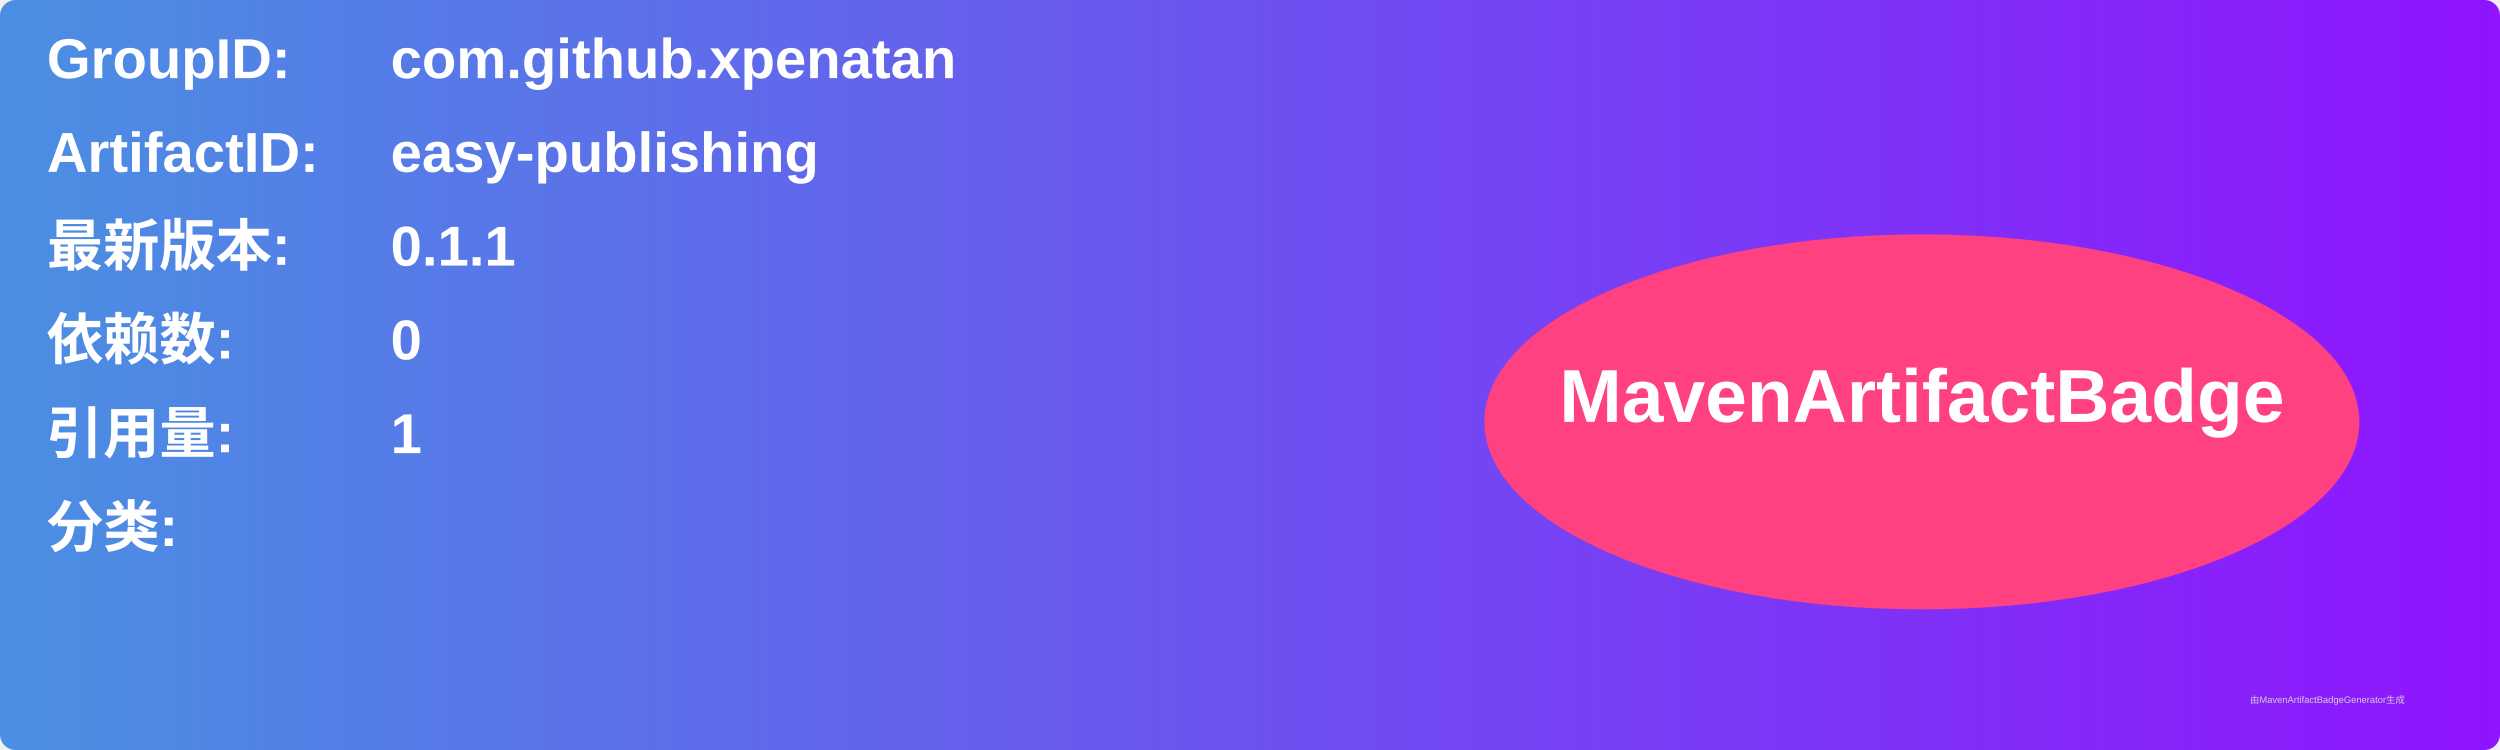
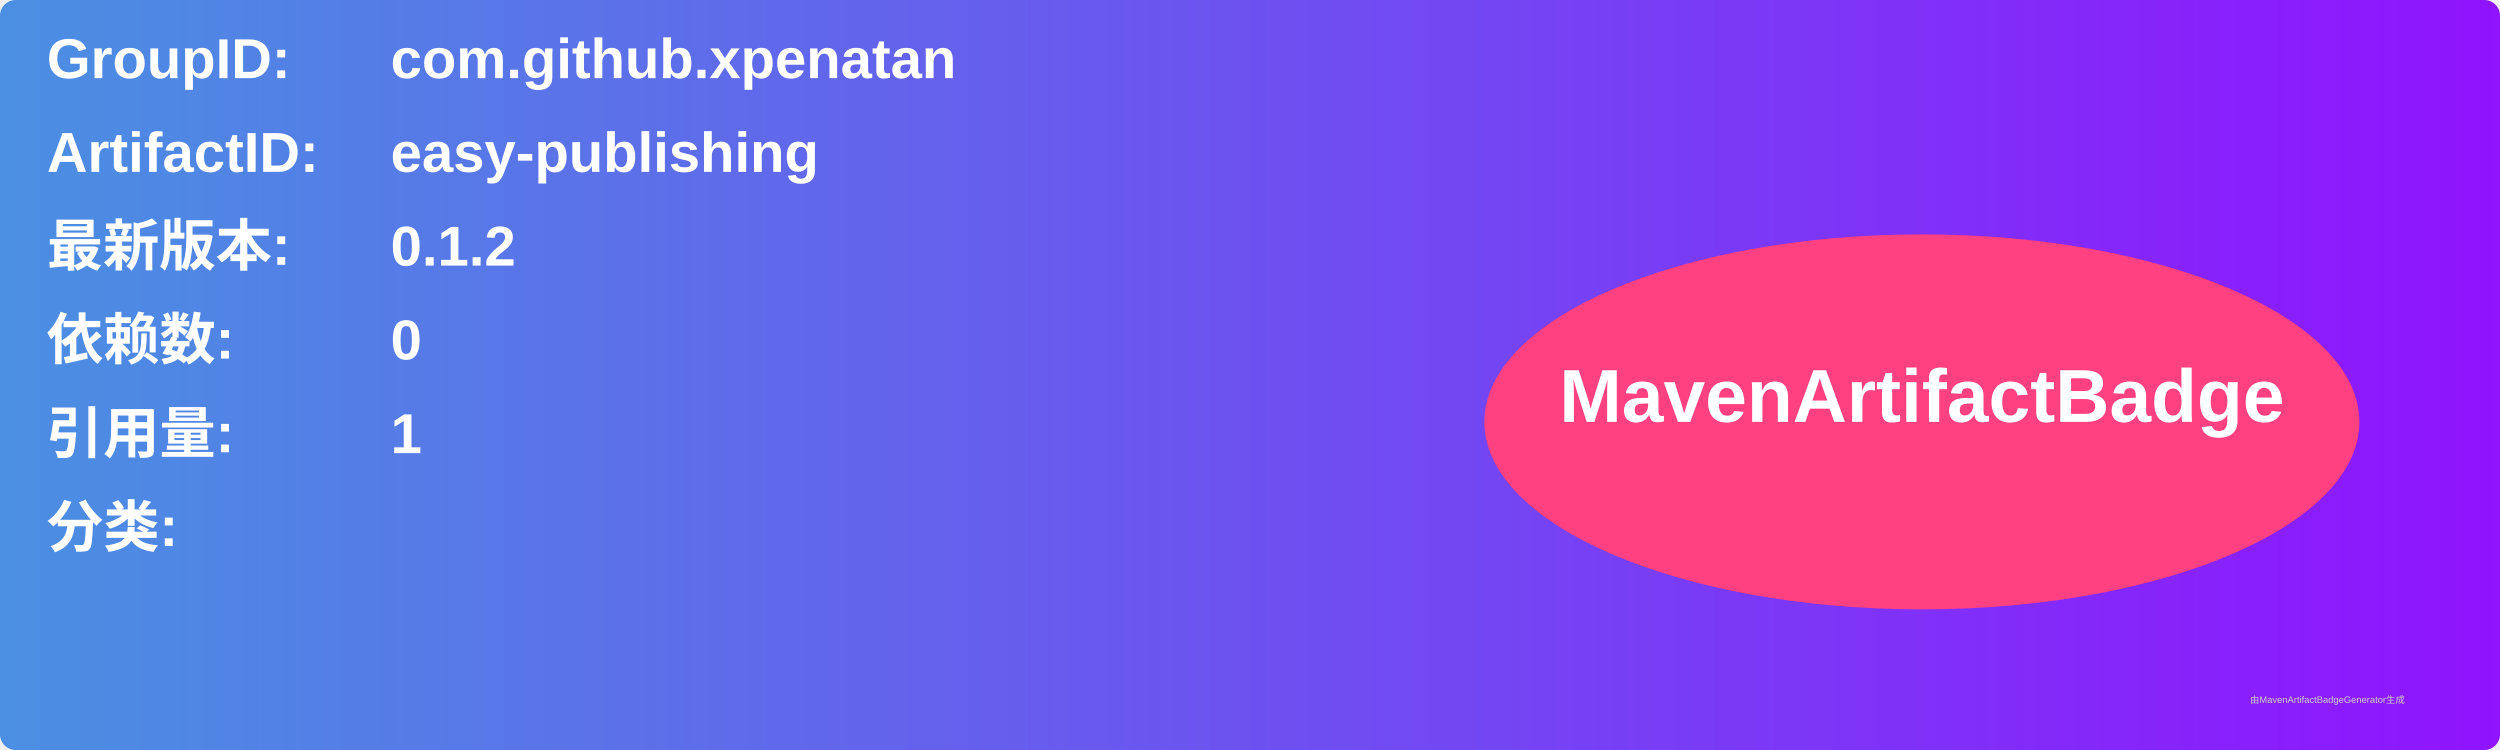
<svg xmlns="http://www.w3.org/2000/svg" width="800" height="240" viewBox="0 0 800 240">
  <linearGradient id="grad" x1="0%" y1="0%" x2="100%" y2="0%">
    <stop offset="0%" stop-color="#4a90e2" />
    <stop offset="100%" stop-color="#9013fe" />
  </linearGradient>
  <rect width="100%" height="100%" rx="5" ry="5" fill="url(#grad)" />
  <g transform="translate(15, 15)">
    <text x="0" y="10" font-family="Arial" font-size="18" fill="white" font-weight="bold" width="260">GroupID:</text>
    <text x="110" y="10" font-family="Arial" font-size="18" fill="white" font-weight="bold" width="460">com.github.xpenatan</text>
    <text x="0" y="40" font-family="Arial" font-size="18" fill="white" font-weight="bold" width="260">ArtifactID:</text>
    <text x="110" y="40" font-family="Arial" font-size="18" fill="white" font-weight="bold" width="460">easy-publishing</text>
    <text x="0" y="70" font-family="Arial" font-size="18" fill="white" font-weight="bold">最新版本:</text>
    <text x="110" y="70" font-family="Arial" font-size="18" fill="white" font-weight="bold">
-       <tspan font-weight="bold">0.1.1</tspan>
+       <tspan font-weight="bold">0.1.2</tspan>
    </text>
    <text x="0" y="100" font-family="Arial" font-size="18" fill="white" font-weight="bold">依赖数: </text>
    <text x="110" y="100" font-family="Arial" font-size="18" fill="white">
      <tspan font-weight="bold">0</tspan>
    </text>
    <text x="0" y="130" font-family="Arial" font-size="18" fill="white" font-weight="bold">引用量: </text>
    <text x="110" y="130" font-family="Arial" font-size="18" fill="white">
      <tspan font-weight="bold">1</tspan>
    </text>
    <text x="0" y="160" font-family="Arial" font-size="18" fill="white" font-weight="bold">分类:</text>
    <text x="10" y="190" font-family="Arial" font-size="10" fill="white">
      <tspan font-weight="bold" />
    </text>
    <ellipse cx="600" cy="120" rx="140" ry="60" fill="#ff4081" />
    <text x="600" y="120" text-anchor="middle" font-family="Arial" font-size="24" fill="white" font-weight="bold">MavenArtifactBadge</text>
  </g>
  <text x="720" y="225" font-family="Arial" font-size="3" fill="#d0d0d0">由MavenArtifactBadgeGenerator生成</text>
</svg>
